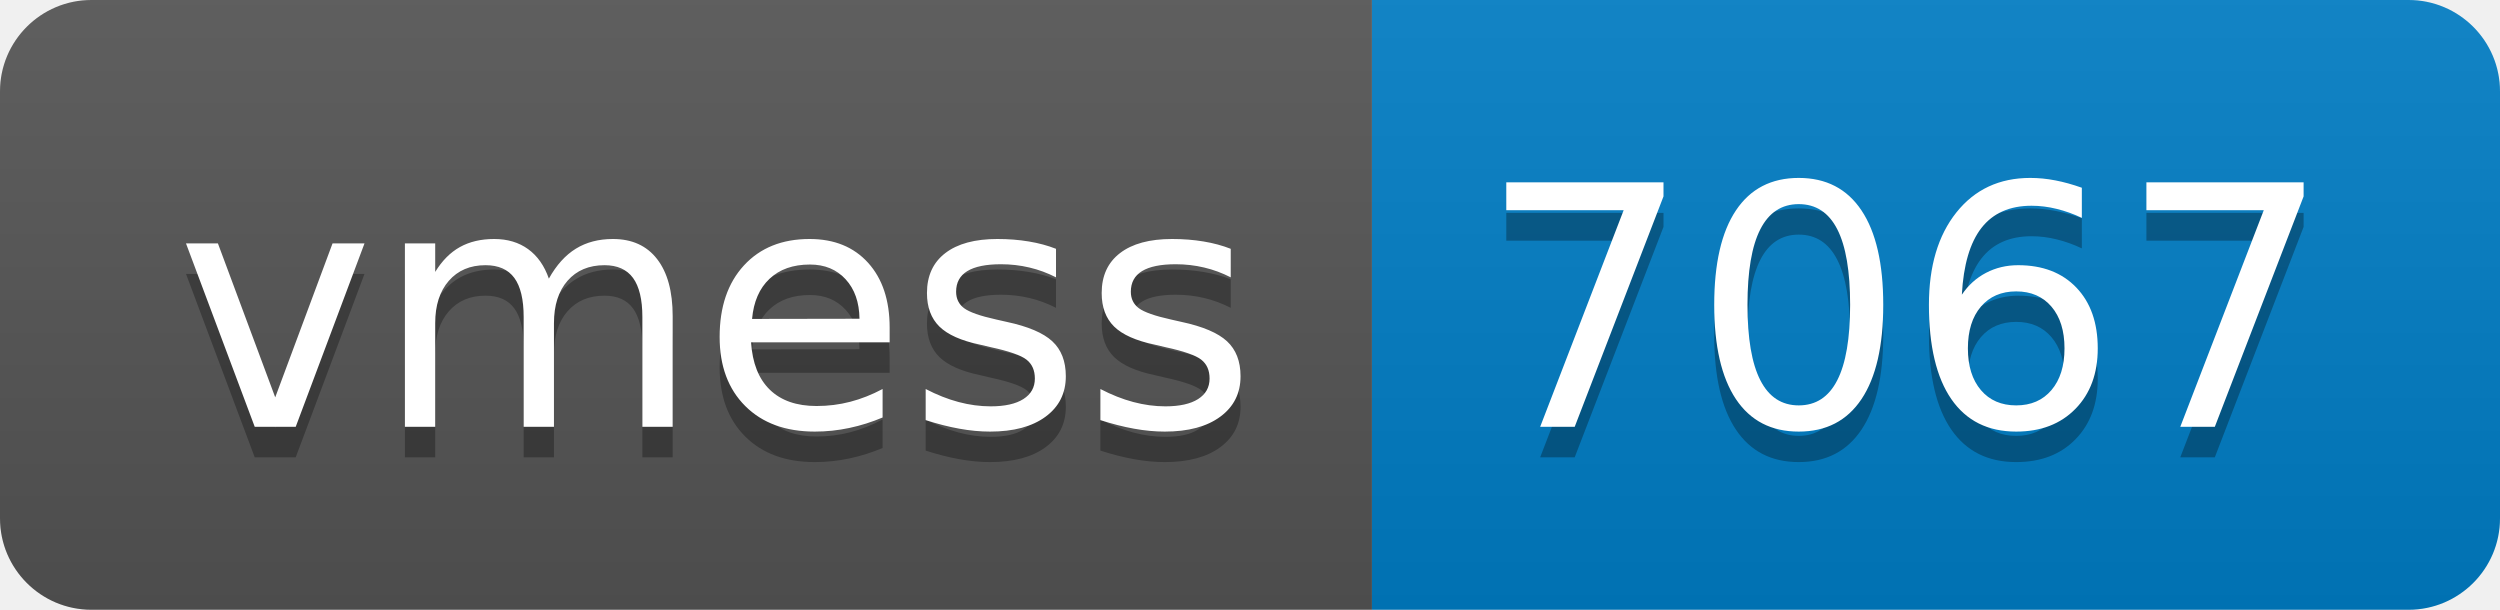
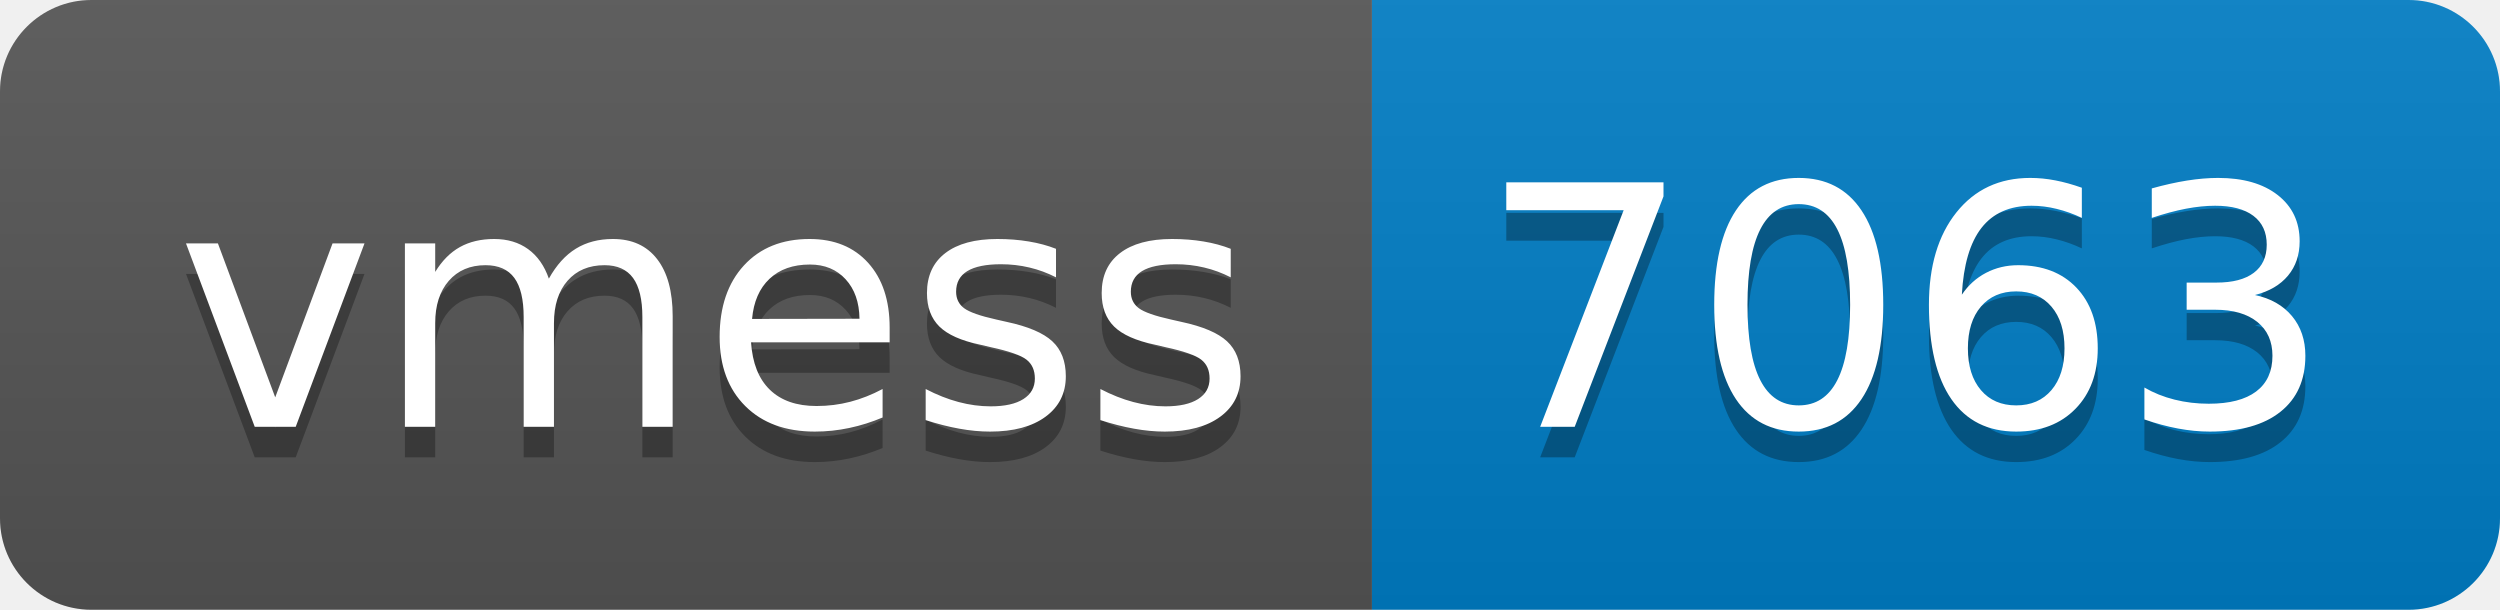
- <svg xmlns="http://www.w3.org/2000/svg" width="82" height="20" role="img" aria-label="vmess: 7067">
+ <svg xmlns="http://www.w3.org/2000/svg" width="82" height="20" role="img" aria-label="vmess: 7063">
  <linearGradient id="s" x2="0" y2="100%">
    <stop offset="0" stop-color="#bbb" stop-opacity=".1" />
    <stop offset="1" stop-opacity=".1" />
  </linearGradient>
  <clipPath id="r">
    <rect width="82" height="20" rx="3" fill="#fff" />
  </clipPath>
  <g clip-path="url(#r)">
    <rect width="45" height="20" fill="#555" />
    <rect x="45" width="37" height="20" fill="#007ec6" />
    <rect width="82" height="20" fill="url(#s)" />
  </g>
  <g fill="#fff" text-anchor="middle" font-family="Verdana,Geneva,DejaVu Sans,sans-serif" text-rendering="geometricPrecision" font-size="110">
    <text aria-hidden="true" x="235" y="150" fill="#010101" fill-opacity=".3" transform="scale(.1)" textLength="350">vmess</text>
    <text x="235" y="140" transform="scale(.1)" fill="#fff" textLength="350">vmess</text>
-     <text aria-hidden="true" x="625" y="150" fill="#010101" fill-opacity=".3" transform="scale(.1)" textLength="270">7067</text>
-     <text x="625" y="140" transform="scale(.1)" fill="#fff" textLength="270">7067</text>
+     <text aria-hidden="true" x="625" y="150" fill="#010101" fill-opacity=".3" transform="scale(.1)" textLength="270">7063</text>
+     <text x="625" y="140" transform="scale(.1)" fill="#fff" textLength="270">7063</text>
  </g>
</svg>
